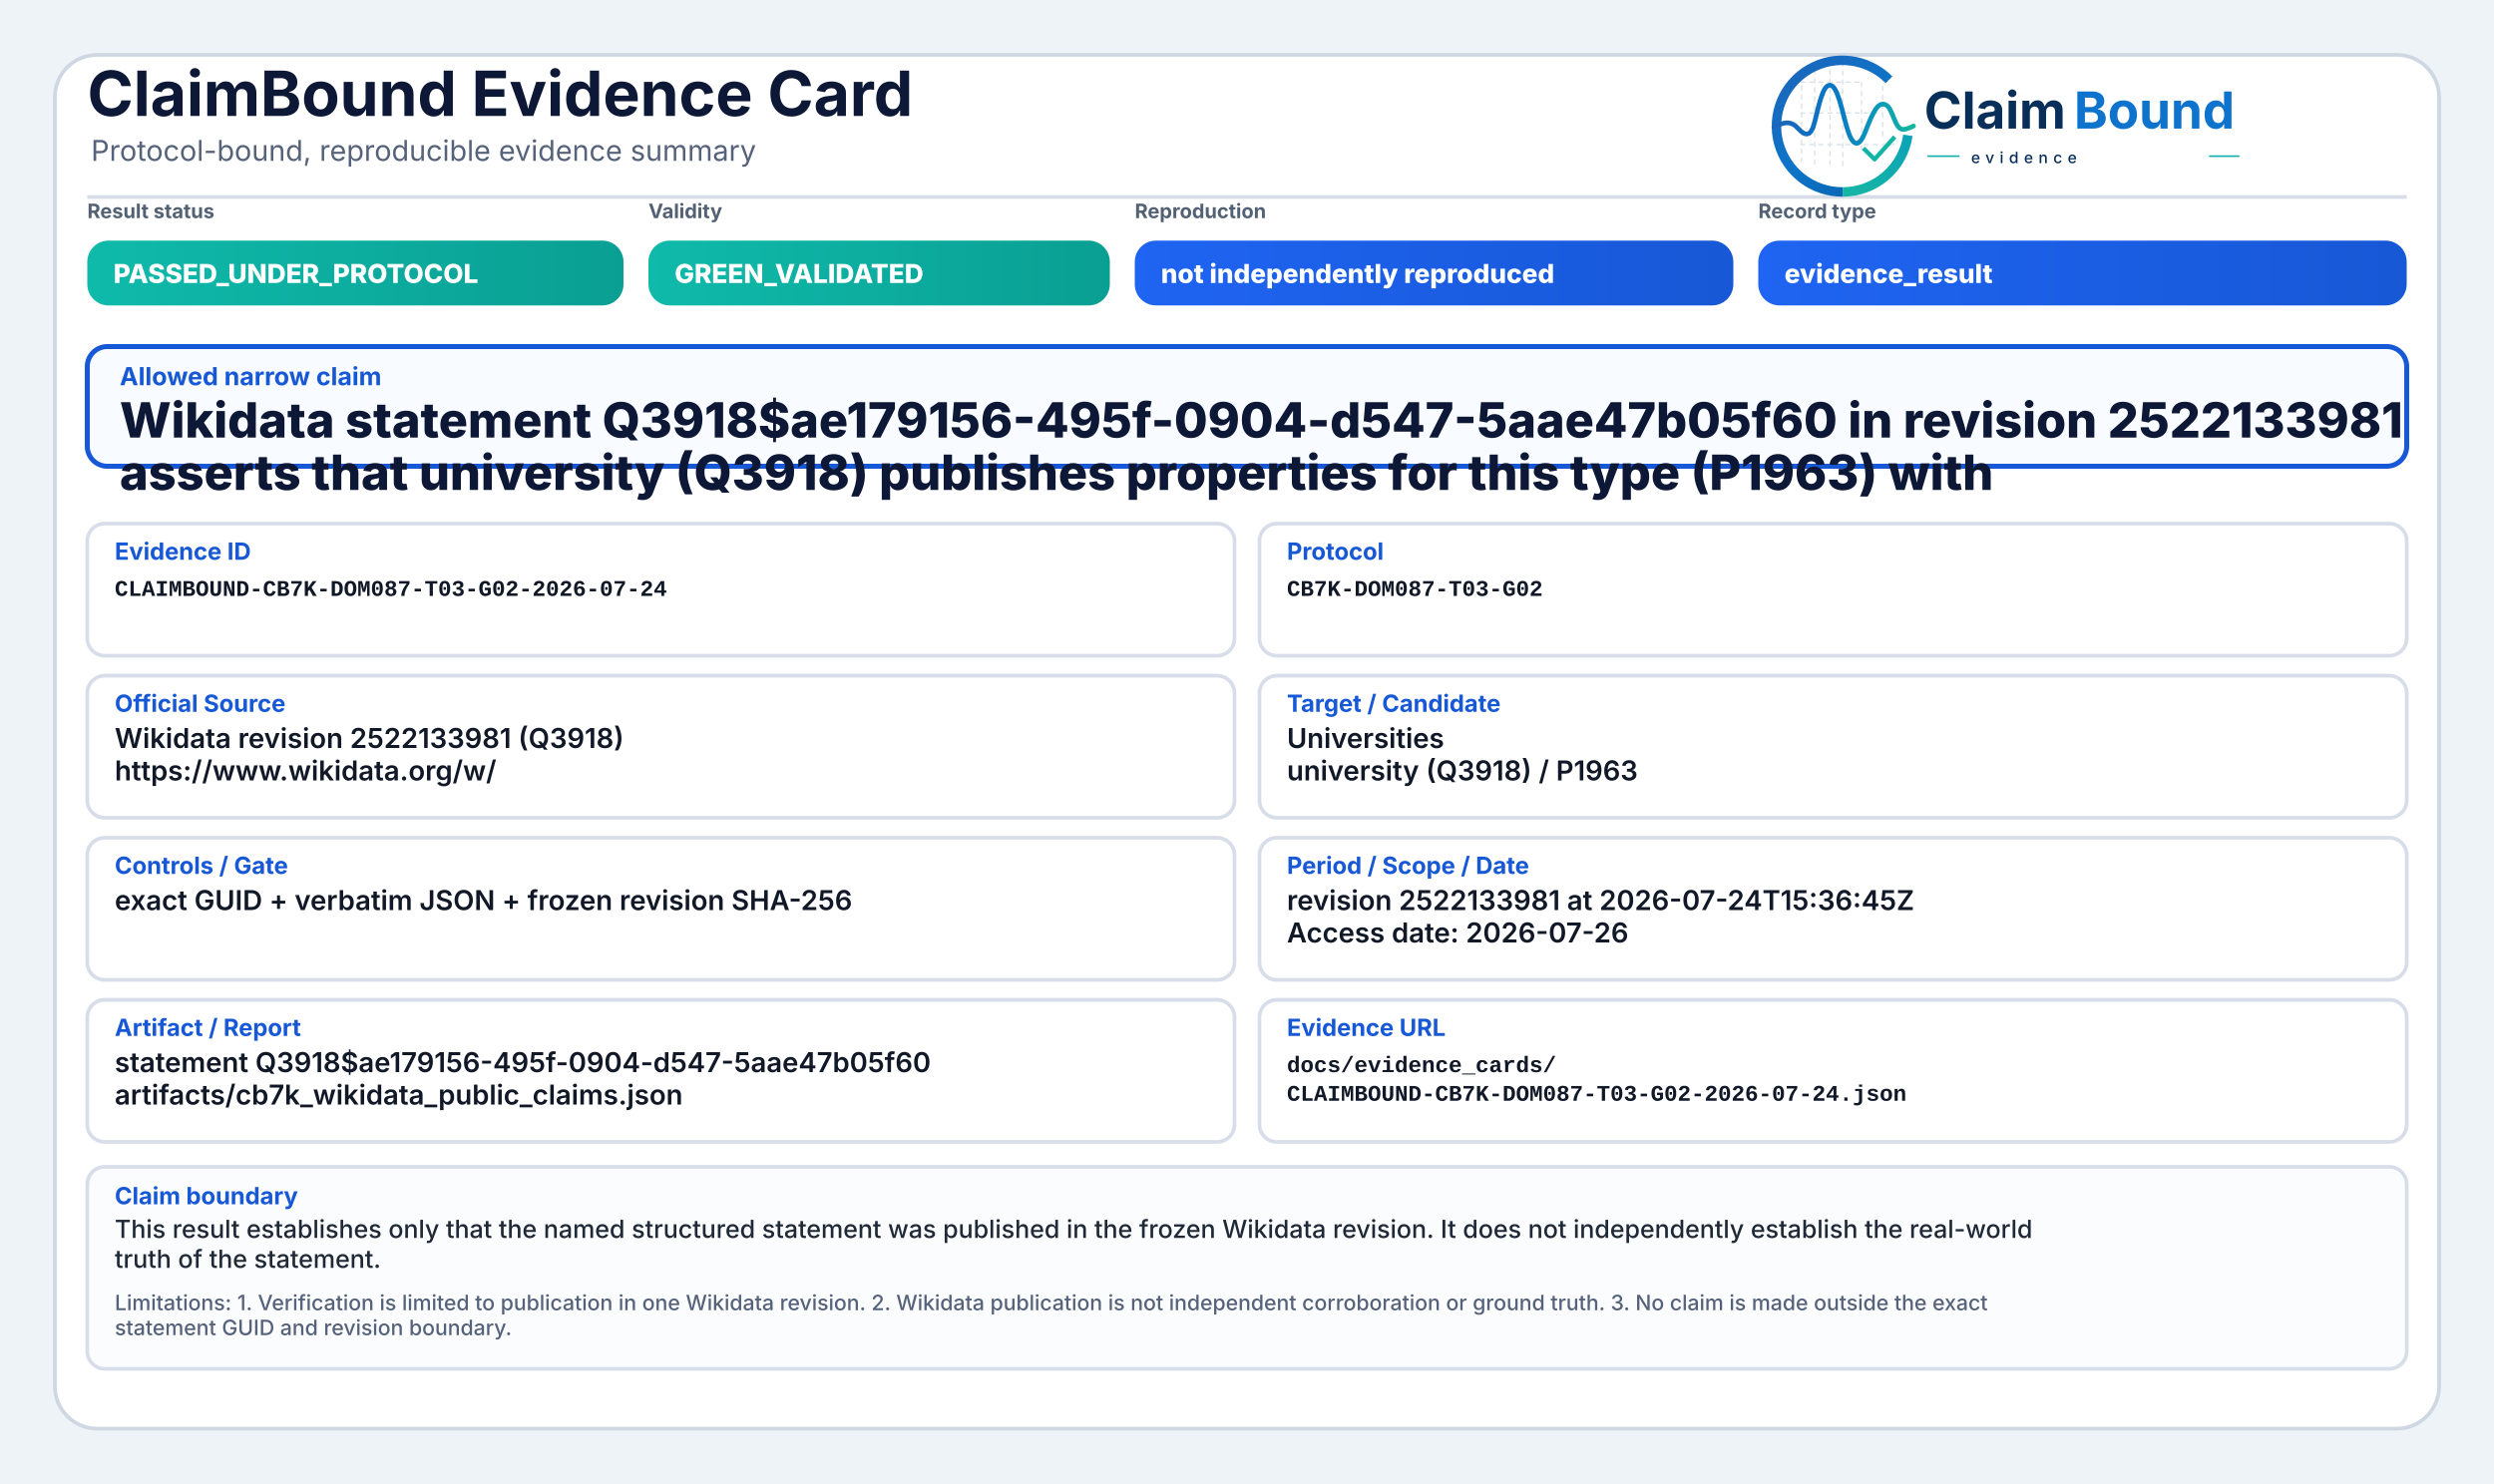
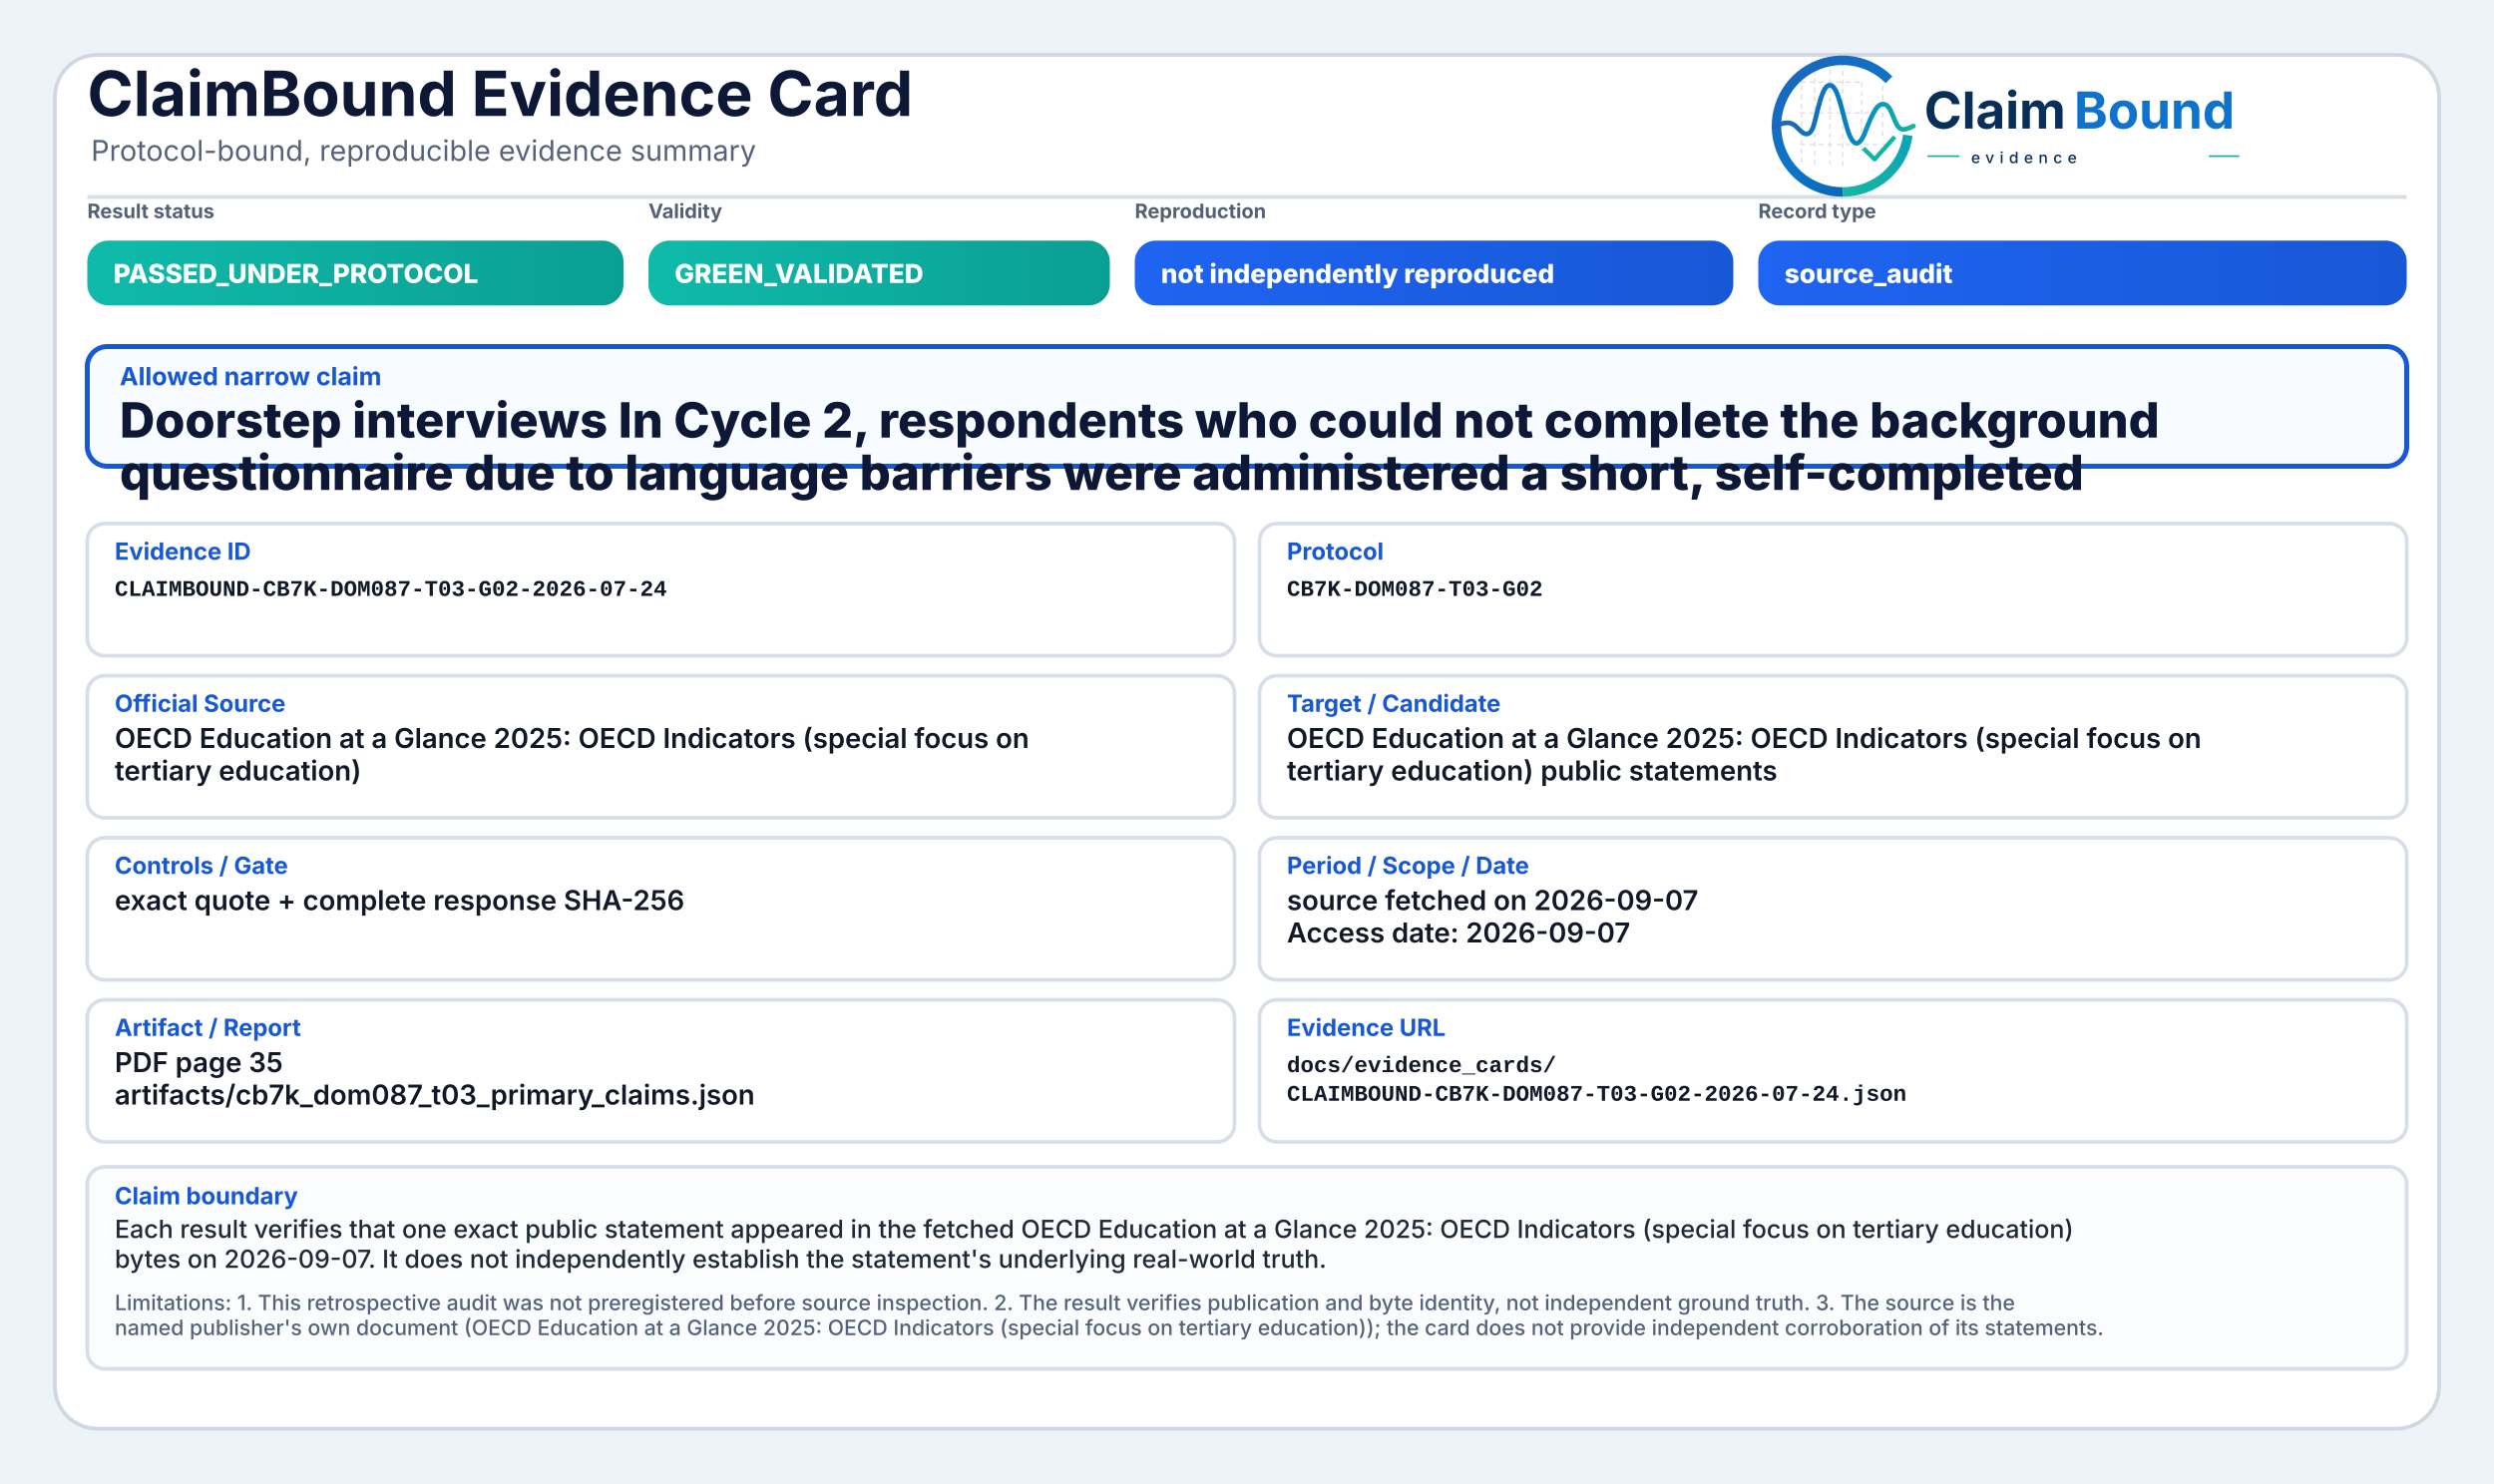
<svg xmlns="http://www.w3.org/2000/svg" width="2000" height="1190" viewBox="0 0 2000 1190" role="img" aria-label="ClaimBound Evidence Card">
  <defs>
    <linearGradient id="greenGrad" x1="0" y1="0" x2="1" y2="0">
      <stop offset="0%" stop-color="#0fbaaa" />
      <stop offset="100%" stop-color="#0a9f93" />
    </linearGradient>
    <linearGradient id="yellowGrad" x1="0" y1="0" x2="1" y2="0">
      <stop offset="0%" stop-color="#fbbf24" />
      <stop offset="100%" stop-color="#d97706" />
    </linearGradient>
    <linearGradient id="amberGrad" x1="0" y1="0" x2="1" y2="0">
      <stop offset="0%" stop-color="#f97316" />
      <stop offset="100%" stop-color="#c2410c" />
    </linearGradient>
    <linearGradient id="redGrad" x1="0" y1="0" x2="1" y2="0">
      <stop offset="0%" stop-color="#ef4444" />
      <stop offset="100%" stop-color="#b91c1c" />
    </linearGradient>
    <linearGradient id="grayGrad" x1="0" y1="0" x2="1" y2="0">
      <stop offset="0%" stop-color="#64748b" />
      <stop offset="100%" stop-color="#475569" />
    </linearGradient>
    <linearGradient id="blueGrad" x1="0" y1="0" x2="1" y2="0">
      <stop offset="0%" stop-color="#1f64f2" />
      <stop offset="100%" stop-color="#1758d6" />
    </linearGradient>
    <linearGradient id="logoRingBlue" x1="73" y1="453" x2="348" y2="793" gradientUnits="userSpaceOnUse">
      <stop offset="0" stop-color="#1E64BA" />
      <stop offset="0.55" stop-color="#0C75C8" />
      <stop offset="1" stop-color="#0A5FAB" />
    </linearGradient>
    <linearGradient id="logoRingTeal" x1="221" y1="792" x2="403" y2="594" gradientUnits="userSpaceOnUse">
      <stop offset="0" stop-color="#18B7A3" />
      <stop offset="1" stop-color="#089EBC" />
    </linearGradient>
    <linearGradient id="logoSignalGradient" x1="61" y1="628" x2="404" y2="628" gradientUnits="userSpaceOnUse">
      <stop offset="0" stop-color="#1E64BA" />
      <stop offset="0.43" stop-color="#0877C4" />
      <stop offset="0.72" stop-color="#0A97BB" />
      <stop offset="1" stop-color="#14B69E" />
    </linearGradient>
  </defs>
  <rect x="0" y="0" width="2000" height="1190" fill="#eef3f8" />
  <rect x="44" y="44" width="1912" height="1102" rx="34" fill="#ffffff" stroke="#cfd7e3" stroke-width="3" />
  <path d="M70 158 H1930" stroke="#d7dde7" stroke-width="3" />
  <text x="70" y="93" font-family="Inter, Segoe UI, Arial, sans-serif" font-size="50" font-weight="750" fill="#0d1736">ClaimBound Evidence Card</text>
  <text x="73" y="129" font-family="Inter, Segoe UI, Arial, sans-serif" font-size="23" font-weight="400" fill="#55627a">Protocol-bound, reproducible evidence summary</text>
  <g aria-label="ClaimBound evidence logo" transform="translate(1415,52) scale(0.33) translate(-40,-478)">
    <g stroke-linecap="butt" stroke-linejoin="round">
      <g stroke="#CBD3DC" stroke-width="3.2" stroke-linecap="round" stroke-dasharray="10 12" opacity="0.72">
        <path d="M130 507V714" />
        <path d="M162 490V719" />
        <path d="M199 491V719" />
        <path d="M230 471V726" />
        <path d="M276 521V690" />
        <path d="M327 508V650" />
        <path d="M128 520H277" />
        <path d="M128 595H327" />
        <path d="M128 672H355" />
      </g>
      <path d="M342.6 514.3A160 160 0 1 0 230 787" fill="none" stroke="url(#logoRingBlue)" stroke-width="23" />
      <path d="M230 787A160 160 0 0 0 388.4 649.3" fill="none" stroke="url(#logoRingTeal)" stroke-width="23" />
      <path d="M63 629.5C87 616.4 104.3 613.6 121.2 632.2C140.7 653.8 153.4 651.6 162.1 616.2C173.8 568.5 182.5 527.5 198.9 527.5C217.5 527.5 228.4 590.6 240.3 630.8C253.4 675.4 268.6 682.8 284.6 641.5C303.5 592.9 315.2 567.6 333.7 574.7C352.6 582 355.7 635.1 376.6 634.9C386.2 634.8 394 630.4 402 626.8" fill="none" stroke="url(#logoSignalGradient)" stroke-width="11.5" stroke-linecap="round" />
      <path d="M284 684.5L307.5 707.7L353 657" fill="none" stroke="#12B4A4" stroke-width="10.5" stroke-linecap="square" />
    </g>
    <text x="428" y="633" font-family="Inter, Segoe UI, Arial, sans-serif" font-size="124" font-weight="750" fill="#082F59" text-rendering="geometricPrecision">Claim</text>
    <text x="792" y="633" font-family="Inter, Segoe UI, Arial, sans-serif" font-size="124" font-weight="750" fill="#0E73CC" text-rendering="geometricPrecision">Bound</text>
    <line x1="436" y1="700" x2="514" y2="700" stroke="#11AFA9" stroke-width="4" />
    <text x="542" y="717" font-family="Inter, Segoe UI, Arial, sans-serif" font-size="38" font-weight="500" letter-spacing="13" fill="#082F59">evidence</text>
    <line x1="1120" y1="700" x2="1194" y2="700" stroke="#11AFA9" stroke-width="4" />
  </g>
  <text x="70" y="175" font-family="Inter, Segoe UI, Arial, sans-serif" font-size="16" font-weight="650" fill="#536174">Result status</text>
  <rect x="70" y="193" width="430" height="52" rx="17" fill="url(#greenGrad)" />
  <text x="91" y="227" font-family="Inter, Segoe UI, Arial, sans-serif" font-size="21" font-weight="800" fill="#ffffff">PASSED_UNDER_PROTOCOL</text>
  <text x="520" y="175" font-family="Inter, Segoe UI, Arial, sans-serif" font-size="16" font-weight="650" fill="#536174">Validity</text>
  <rect x="520" y="193" width="370" height="52" rx="17" fill="url(#greenGrad)" />
  <text x="541" y="227" font-family="Inter, Segoe UI, Arial, sans-serif" font-size="21" font-weight="800" fill="#ffffff">GREEN_VALIDATED</text>
  <text x="910" y="175" font-family="Inter, Segoe UI, Arial, sans-serif" font-size="16" font-weight="650" fill="#536174">Reproduction</text>
  <rect x="910" y="193" width="480" height="52" rx="17" fill="url(#blueGrad)" />
  <text x="931" y="227" font-family="Inter, Segoe UI, Arial, sans-serif" font-size="21" font-weight="800" fill="#ffffff">not independently reproduced</text>
  <text x="1410" y="175" font-family="Inter, Segoe UI, Arial, sans-serif" font-size="16" font-weight="650" fill="#536174">Record type</text>
  <rect x="1410" y="193" width="520" height="52" rx="17" fill="url(#blueGrad)" />
-   <text x="1431" y="227" font-family="Inter, Segoe UI, Arial, sans-serif" font-size="21" font-weight="800" fill="#ffffff">evidence_result</text>
+   <text x="1431" y="227" font-family="Inter, Segoe UI, Arial, sans-serif" font-size="21" font-weight="800" fill="#ffffff">source_audit</text>
  <rect x="70" y="278" width="1860" height="96" rx="16" fill="#f8fbff" stroke="#1758d6" stroke-width="4" />
  <text x="96" y="309" font-family="Inter, Segoe UI, Arial, sans-serif" font-size="20" font-weight="750" fill="#1758d6">Allowed narrow claim</text>
-   <text x="96" y="351" font-family="Inter, Segoe UI, Arial, sans-serif" font-size="39" font-weight="800" fill="#0d1736">Wikidata statement Q3918$ae179156-495f-0904-d547-5aae47b05f60 in revision 2522133981</text>
-   <text x="96" y="393" font-family="Inter, Segoe UI, Arial, sans-serif" font-size="39" font-weight="800" fill="#0d1736">asserts that university (Q3918) publishes properties for this type (P1963) with</text>
+   <text x="96" y="351" font-family="Inter, Segoe UI, Arial, sans-serif" font-size="39" font-weight="800" fill="#0d1736">Doorstep interviews In Cycle 2, respondents who could not complete the background</text>
+   <text x="96" y="393" font-family="Inter, Segoe UI, Arial, sans-serif" font-size="39" font-weight="800" fill="#0d1736">questionnaire due to language barriers were administered a short, self-completed</text>
  <rect x="70" y="420" width="920" height="106" rx="14" fill="#ffffff" stroke="#d8dee9" stroke-width="3" />
  <text x="92" y="449" font-family="Inter, Segoe UI, Arial, sans-serif" font-size="19" font-weight="750" fill="#1758d6">Evidence ID</text>
  <text x="92" y="478" font-family="SFMono-Regular, Consolas, Liberation Mono, monospace" font-size="18" font-weight="600" fill="#111827">CLAIMBOUND-CB7K-DOM087-T03-G02-2026-07-24</text>
  <rect x="1010" y="420" width="920" height="106" rx="14" fill="#ffffff" stroke="#d8dee9" stroke-width="3" />
  <text x="1032" y="449" font-family="Inter, Segoe UI, Arial, sans-serif" font-size="19" font-weight="750" fill="#1758d6">Protocol</text>
  <text x="1032" y="478" font-family="SFMono-Regular, Consolas, Liberation Mono, monospace" font-size="18" font-weight="600" fill="#111827">CB7K-DOM087-T03-G02</text>
  <rect x="70" y="542" width="920" height="114" rx="14" fill="#ffffff" stroke="#d8dee9" stroke-width="3" />
  <text x="92" y="571" font-family="Inter, Segoe UI, Arial, sans-serif" font-size="19" font-weight="750" fill="#1758d6">Official Source</text>
-   <text x="92" y="600" font-family="Inter, Segoe UI, Arial, sans-serif" font-size="22" font-weight="600" fill="#111827">Wikidata revision 2522133981 (Q3918)</text>
-   <text x="92" y="626" font-family="Inter, Segoe UI, Arial, sans-serif" font-size="22" font-weight="600" fill="#111827">https://www.wikidata.org/w/</text>
+   <text x="92" y="600" font-family="Inter, Segoe UI, Arial, sans-serif" font-size="22" font-weight="600" fill="#111827">OECD Education at a Glance 2025: OECD Indicators (special focus on</text>
+   <text x="92" y="626" font-family="Inter, Segoe UI, Arial, sans-serif" font-size="22" font-weight="600" fill="#111827">tertiary education)</text>
  <rect x="1010" y="542" width="920" height="114" rx="14" fill="#ffffff" stroke="#d8dee9" stroke-width="3" />
  <text x="1032" y="571" font-family="Inter, Segoe UI, Arial, sans-serif" font-size="19" font-weight="750" fill="#1758d6">Target / Candidate</text>
-   <text x="1032" y="600" font-family="Inter, Segoe UI, Arial, sans-serif" font-size="22" font-weight="600" fill="#111827">Universities</text>
-   <text x="1032" y="626" font-family="Inter, Segoe UI, Arial, sans-serif" font-size="22" font-weight="600" fill="#111827">university (Q3918) / P1963</text>
+   <text x="1032" y="600" font-family="Inter, Segoe UI, Arial, sans-serif" font-size="22" font-weight="600" fill="#111827">OECD Education at a Glance 2025: OECD Indicators (special focus on</text>
+   <text x="1032" y="626" font-family="Inter, Segoe UI, Arial, sans-serif" font-size="22" font-weight="600" fill="#111827">tertiary education) public statements</text>
  <rect x="70" y="672" width="920" height="114" rx="14" fill="#ffffff" stroke="#d8dee9" stroke-width="3" />
  <text x="92" y="701" font-family="Inter, Segoe UI, Arial, sans-serif" font-size="19" font-weight="750" fill="#1758d6">Controls / Gate</text>
-   <text x="92" y="730" font-family="Inter, Segoe UI, Arial, sans-serif" font-size="22" font-weight="600" fill="#111827">exact GUID + verbatim JSON + frozen revision SHA-256</text>
+   <text x="92" y="730" font-family="Inter, Segoe UI, Arial, sans-serif" font-size="22" font-weight="600" fill="#111827">exact quote + complete response SHA-256</text>
  <rect x="1010" y="672" width="920" height="114" rx="14" fill="#ffffff" stroke="#d8dee9" stroke-width="3" />
  <text x="1032" y="701" font-family="Inter, Segoe UI, Arial, sans-serif" font-size="19" font-weight="750" fill="#1758d6">Period / Scope / Date</text>
-   <text x="1032" y="730" font-family="Inter, Segoe UI, Arial, sans-serif" font-size="22" font-weight="600" fill="#111827">revision 2522133981 at 2026-07-24T15:36:45Z</text>
-   <text x="1032" y="756" font-family="Inter, Segoe UI, Arial, sans-serif" font-size="22" font-weight="600" fill="#111827">Access date: 2026-07-26</text>
+   <text x="1032" y="730" font-family="Inter, Segoe UI, Arial, sans-serif" font-size="22" font-weight="600" fill="#111827">source fetched on 2026-09-07</text>
+   <text x="1032" y="756" font-family="Inter, Segoe UI, Arial, sans-serif" font-size="22" font-weight="600" fill="#111827">Access date: 2026-09-07</text>
  <rect x="70" y="802" width="920" height="114" rx="14" fill="#ffffff" stroke="#d8dee9" stroke-width="3" />
  <text x="92" y="831" font-family="Inter, Segoe UI, Arial, sans-serif" font-size="19" font-weight="750" fill="#1758d6">Artifact / Report</text>
-   <text x="92" y="860" font-family="Inter, Segoe UI, Arial, sans-serif" font-size="22" font-weight="600" fill="#111827">statement Q3918$ae179156-495f-0904-d547-5aae47b05f60</text>
-   <text x="92" y="886" font-family="Inter, Segoe UI, Arial, sans-serif" font-size="22" font-weight="600" fill="#111827">artifacts/cb7k_wikidata_public_claims.json</text>
+   <text x="92" y="860" font-family="Inter, Segoe UI, Arial, sans-serif" font-size="22" font-weight="600" fill="#111827">PDF page 35</text>
+   <text x="92" y="886" font-family="Inter, Segoe UI, Arial, sans-serif" font-size="22" font-weight="600" fill="#111827">artifacts/cb7k_dom087_t03_primary_claims.json</text>
  <rect x="1010" y="802" width="920" height="114" rx="14" fill="#ffffff" stroke="#d8dee9" stroke-width="3" />
  <text x="1032" y="831" font-family="Inter, Segoe UI, Arial, sans-serif" font-size="19" font-weight="750" fill="#1758d6">Evidence URL</text>
  <text x="1032" y="860" font-family="SFMono-Regular, Consolas, Liberation Mono, monospace" font-size="18" font-weight="600" fill="#111827">docs/evidence_cards/</text>
  <text x="1032" y="883" font-family="SFMono-Regular, Consolas, Liberation Mono, monospace" font-size="18" font-weight="600" fill="#111827">CLAIMBOUND-CB7K-DOM087-T03-G02-2026-07-24.json</text>
  <rect x="70" y="936" width="1860" height="162" rx="14" fill="#fbfcfe" stroke="#d8dee9" stroke-width="3" />
  <text x="92" y="966" font-family="Inter, Segoe UI, Arial, sans-serif" font-size="19" font-weight="750" fill="#1758d6">Claim boundary</text>
-   <text x="92" y="993" font-family="Inter, Segoe UI, Arial, sans-serif" font-size="20" font-weight="500" fill="#1f2937">This result establishes only that the named structured statement was published in the frozen Wikidata revision. It does not independently establish the real-world</text>
-   <text x="92" y="1017" font-family="Inter, Segoe UI, Arial, sans-serif" font-size="20" font-weight="500" fill="#1f2937">truth of the statement.</text>
-   <text x="92" y="1051" font-family="Inter, Segoe UI, Arial, sans-serif" font-size="17" font-weight="500" fill="#55627a">Limitations: 1. Verification is limited to publication in one Wikidata revision. 2. Wikidata publication is not independent corroboration or ground truth. 3. No claim is made outside the exact</text>
-   <text x="92" y="1071" font-family="Inter, Segoe UI, Arial, sans-serif" font-size="17" font-weight="500" fill="#55627a">statement GUID and revision boundary.</text>
+   <text x="92" y="993" font-family="Inter, Segoe UI, Arial, sans-serif" font-size="20" font-weight="500" fill="#1f2937">Each result verifies that one exact public statement appeared in the fetched OECD Education at a Glance 2025: OECD Indicators (special focus on tertiary education)</text>
+   <text x="92" y="1017" font-family="Inter, Segoe UI, Arial, sans-serif" font-size="20" font-weight="500" fill="#1f2937">bytes on 2026-09-07. It does not independently establish the statement's underlying real-world truth.</text>
+   <text x="92" y="1051" font-family="Inter, Segoe UI, Arial, sans-serif" font-size="17" font-weight="500" fill="#55627a">Limitations: 1. This retrospective audit was not preregistered before source inspection. 2. The result verifies publication and byte identity, not independent ground truth. 3. The source is the</text>
+   <text x="92" y="1071" font-family="Inter, Segoe UI, Arial, sans-serif" font-size="17" font-weight="500" fill="#55627a">named publisher's own document (OECD Education at a Glance 2025: OECD Indicators (special focus on tertiary education)); the card does not provide independent corroboration of its statements.</text>
</svg>
